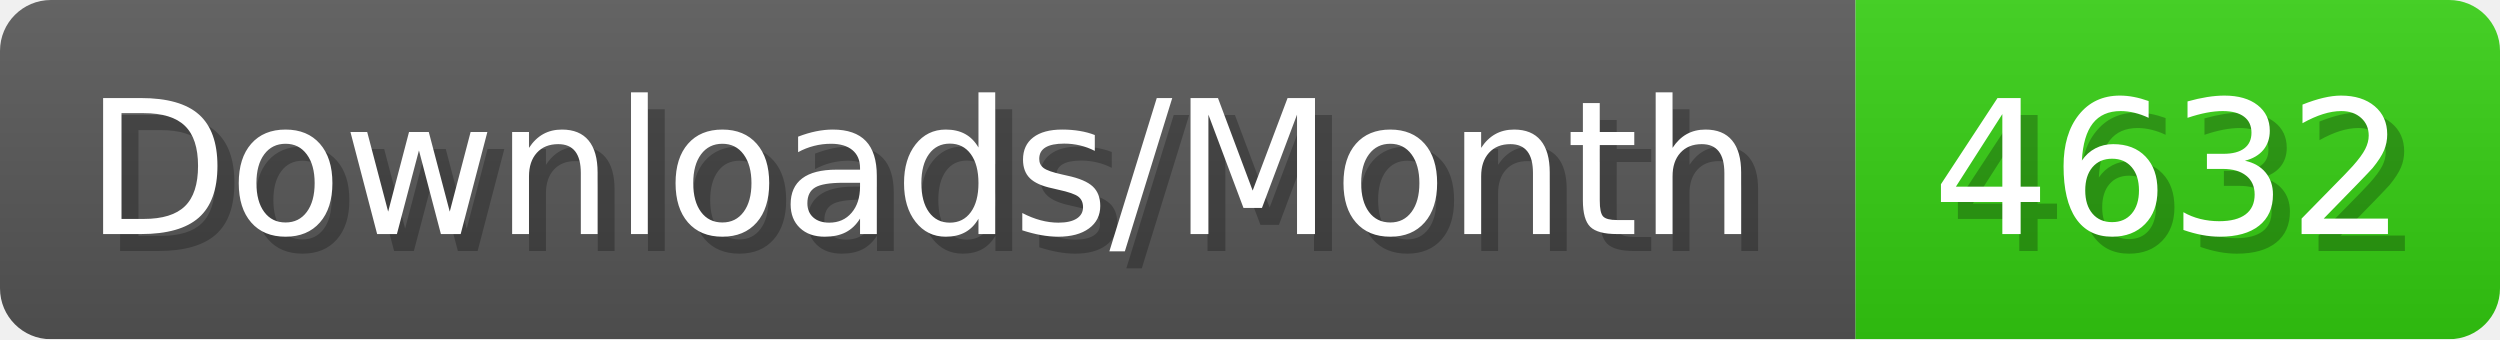
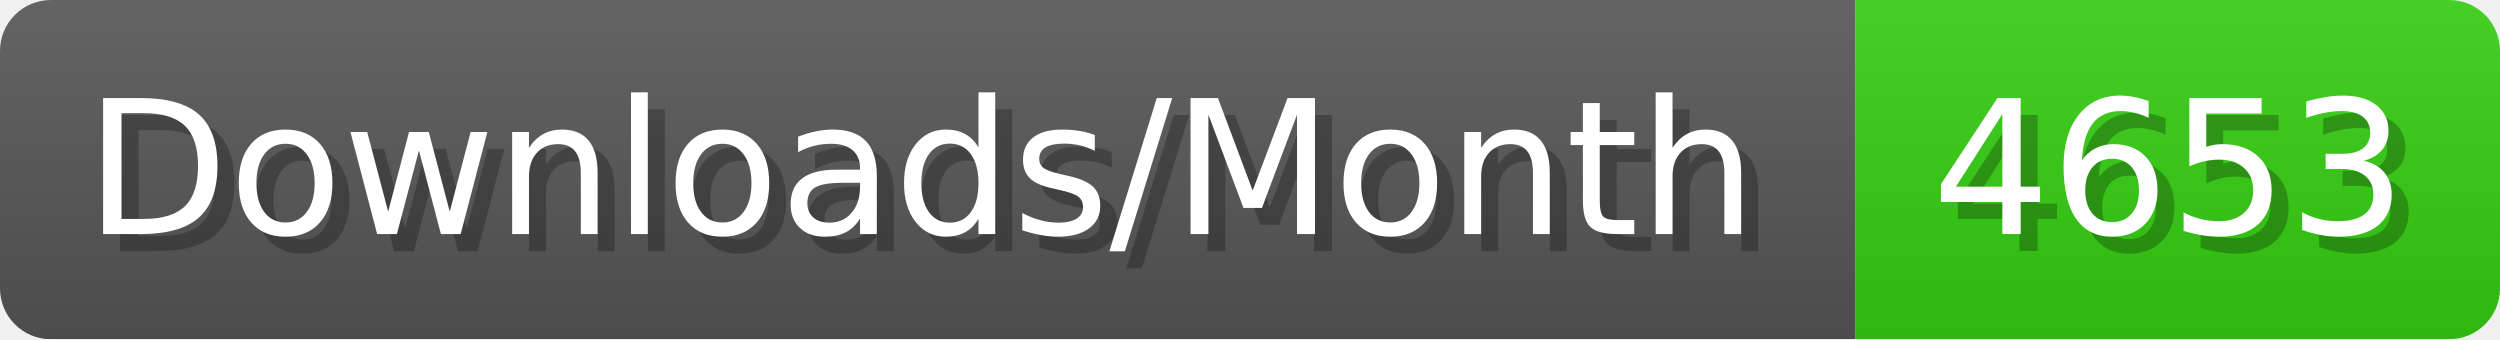
- <svg xmlns="http://www.w3.org/2000/svg" width="147.4" height="20" viewBox="0 0 1474 200" role="img" aria-label="Downloads/Month: 4632">
+ <svg xmlns="http://www.w3.org/2000/svg" width="147.4" height="20" viewBox="0 0 1474 200" role="img" aria-label="Downloads/Month: 4653">
  <linearGradient id="YlXUI" x2="0" y2="100%">
    <stop offset="0" stop-opacity=".1" stop-color="#EEE" />
    <stop offset="1" stop-opacity=".1" />
  </linearGradient>
  <mask id="JHhop">
    <rect width="1474" height="200" rx="30" fill="#FFF" />
  </mask>
  <g mask="url(#JHhop)">
    <rect width="1094" height="200" fill="#555" />
    <rect width="380" height="200" fill="#3C1" x="1094" />
    <rect width="1474" height="200" fill="url(#YlXUI)" />
  </g>
  <g aria-hidden="true" fill="#fff" text-anchor="start" font-family="Verdana,DejaVu Sans,sans-serif" font-size="110">
    <text x="60" y="148" textLength="994" fill="#000" opacity="0.25">Downloads/Month</text>
    <text x="50" y="138" textLength="994">Downloads/Month</text>
-     <text x="1149" y="148" textLength="280" fill="#000" opacity="0.25">4632</text>
-     <text x="1139" y="138" textLength="280">4632</text>
+     <text x="1149" y="148" textLength="280" fill="#000" opacity="0.25">4653</text>
+     <text x="1139" y="138" textLength="280">4653</text>
  </g>
</svg>
